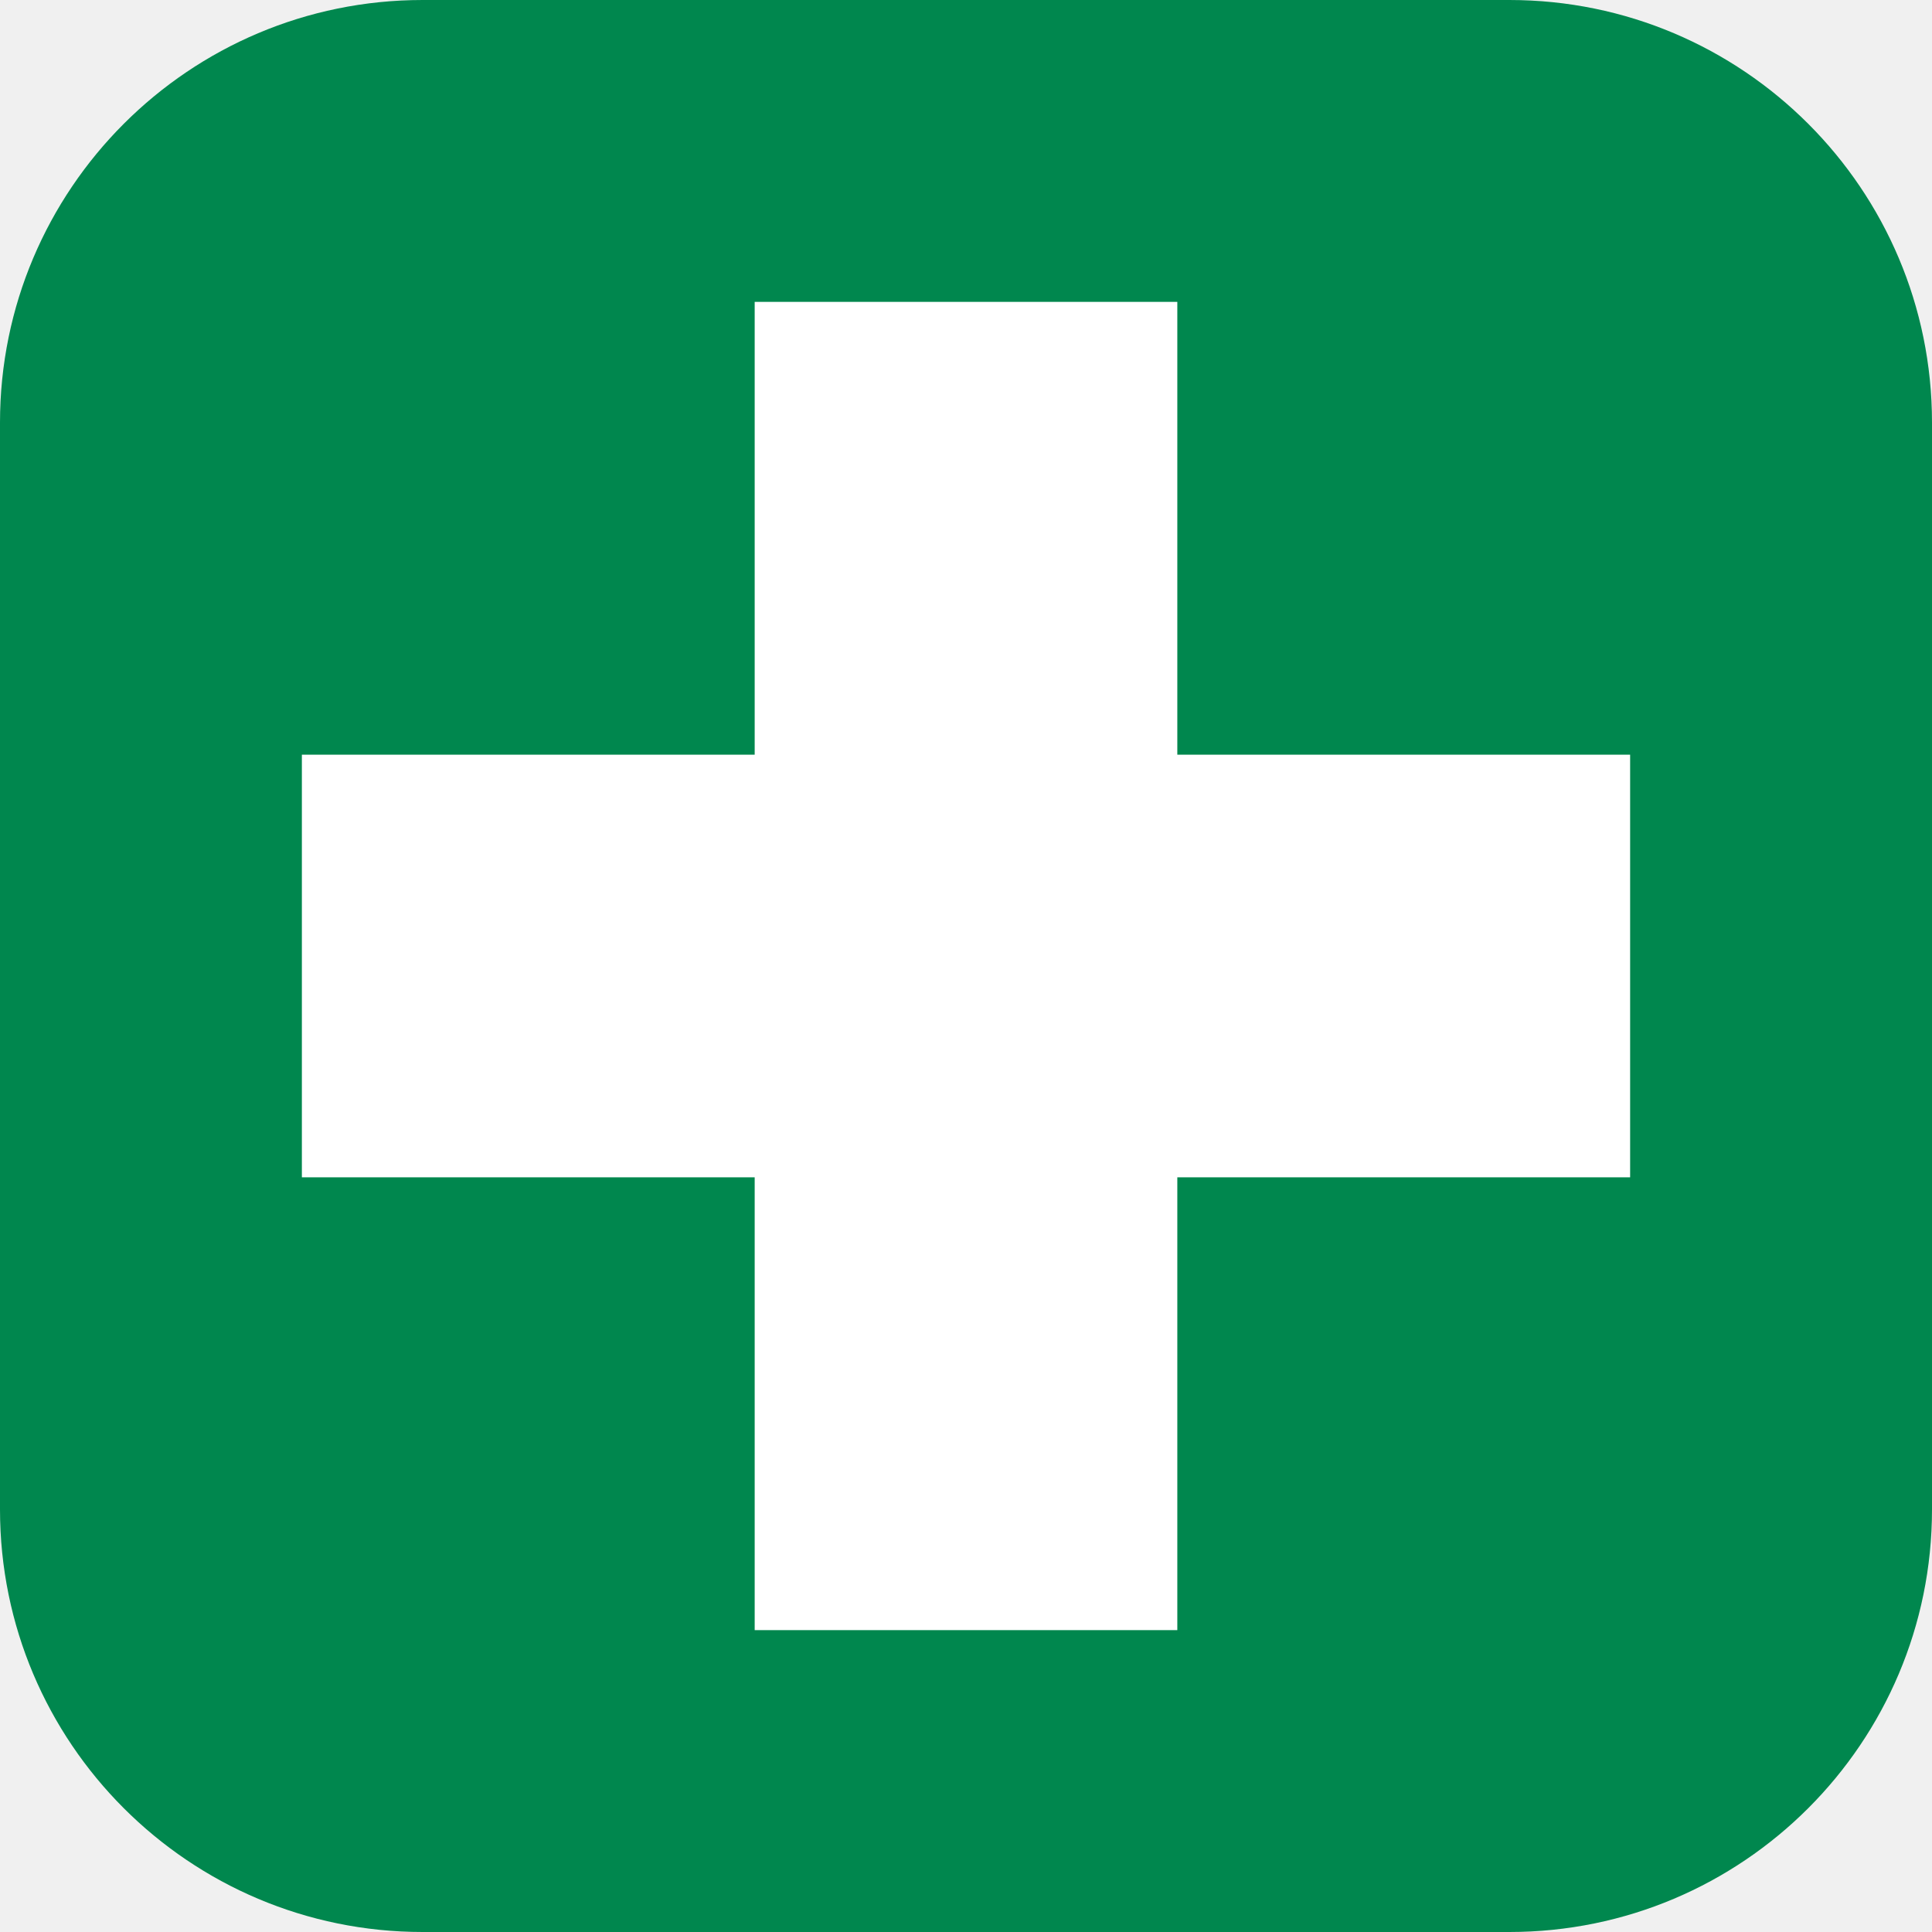
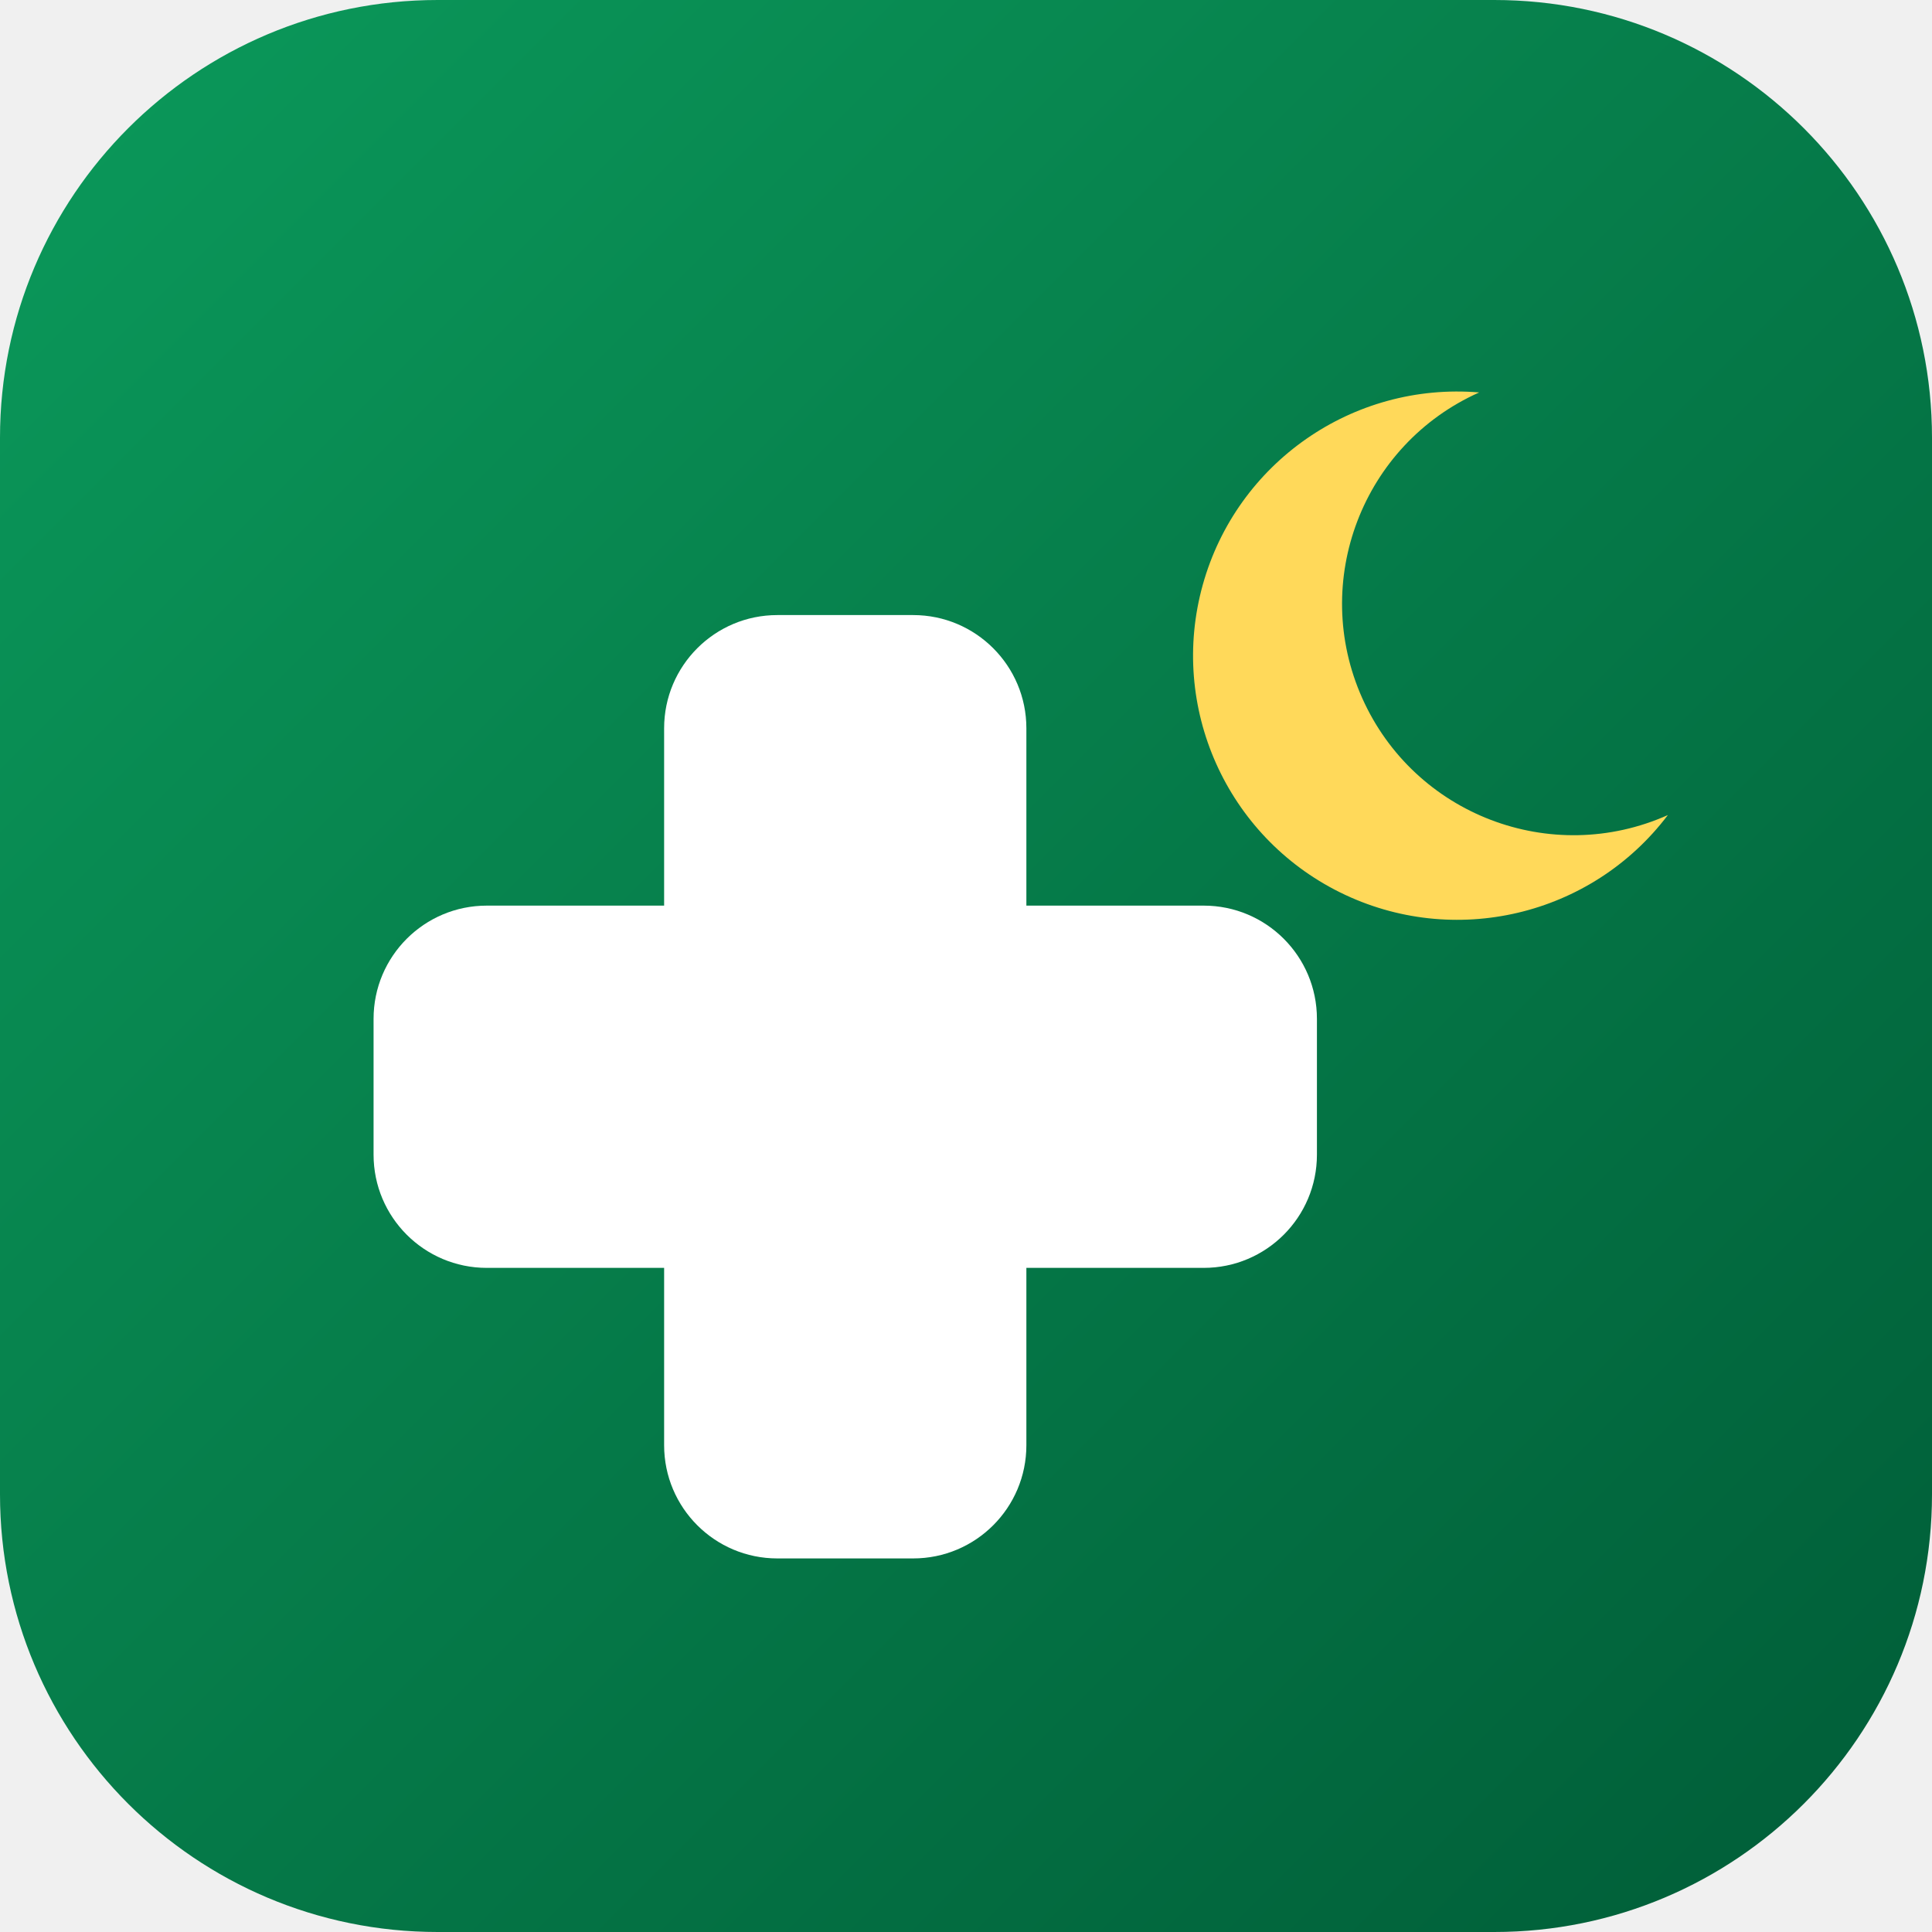
- <svg xmlns="http://www.w3.org/2000/svg" viewBox="0 0 64 64">
-   <rect width="64" height="64" rx="14" fill="#00874E" />
-   <path d="M25 10h14v15h15v14H39v15H25V39H10V25h15z" fill="#fff" />
+ <svg xmlns="http://www.w3.org/2000/svg" viewBox="0 0 512 512">
+   <defs>
+     <linearGradient id="g" x1="0" y1="0" x2="1" y2="1">
+       <stop offset="0" stop-color="#0B9A5B" />
+       <stop offset="1" stop-color="#005C37" />
+     </linearGradient>
+   </defs>
+   <rect width="512" height="512" rx="116" fill="url(#g)" />
+   <rect x="176" y="163" width="96" height="250" rx="30" fill="#fff" />
+   <rect x="99" y="240" width="250" height="96" rx="30" fill="#fff" />
+   <path d="M392 104a70 70 0 1 0 50 112a58 58 0 1 1-50-112z" fill="#FFD95A" />
</svg>
